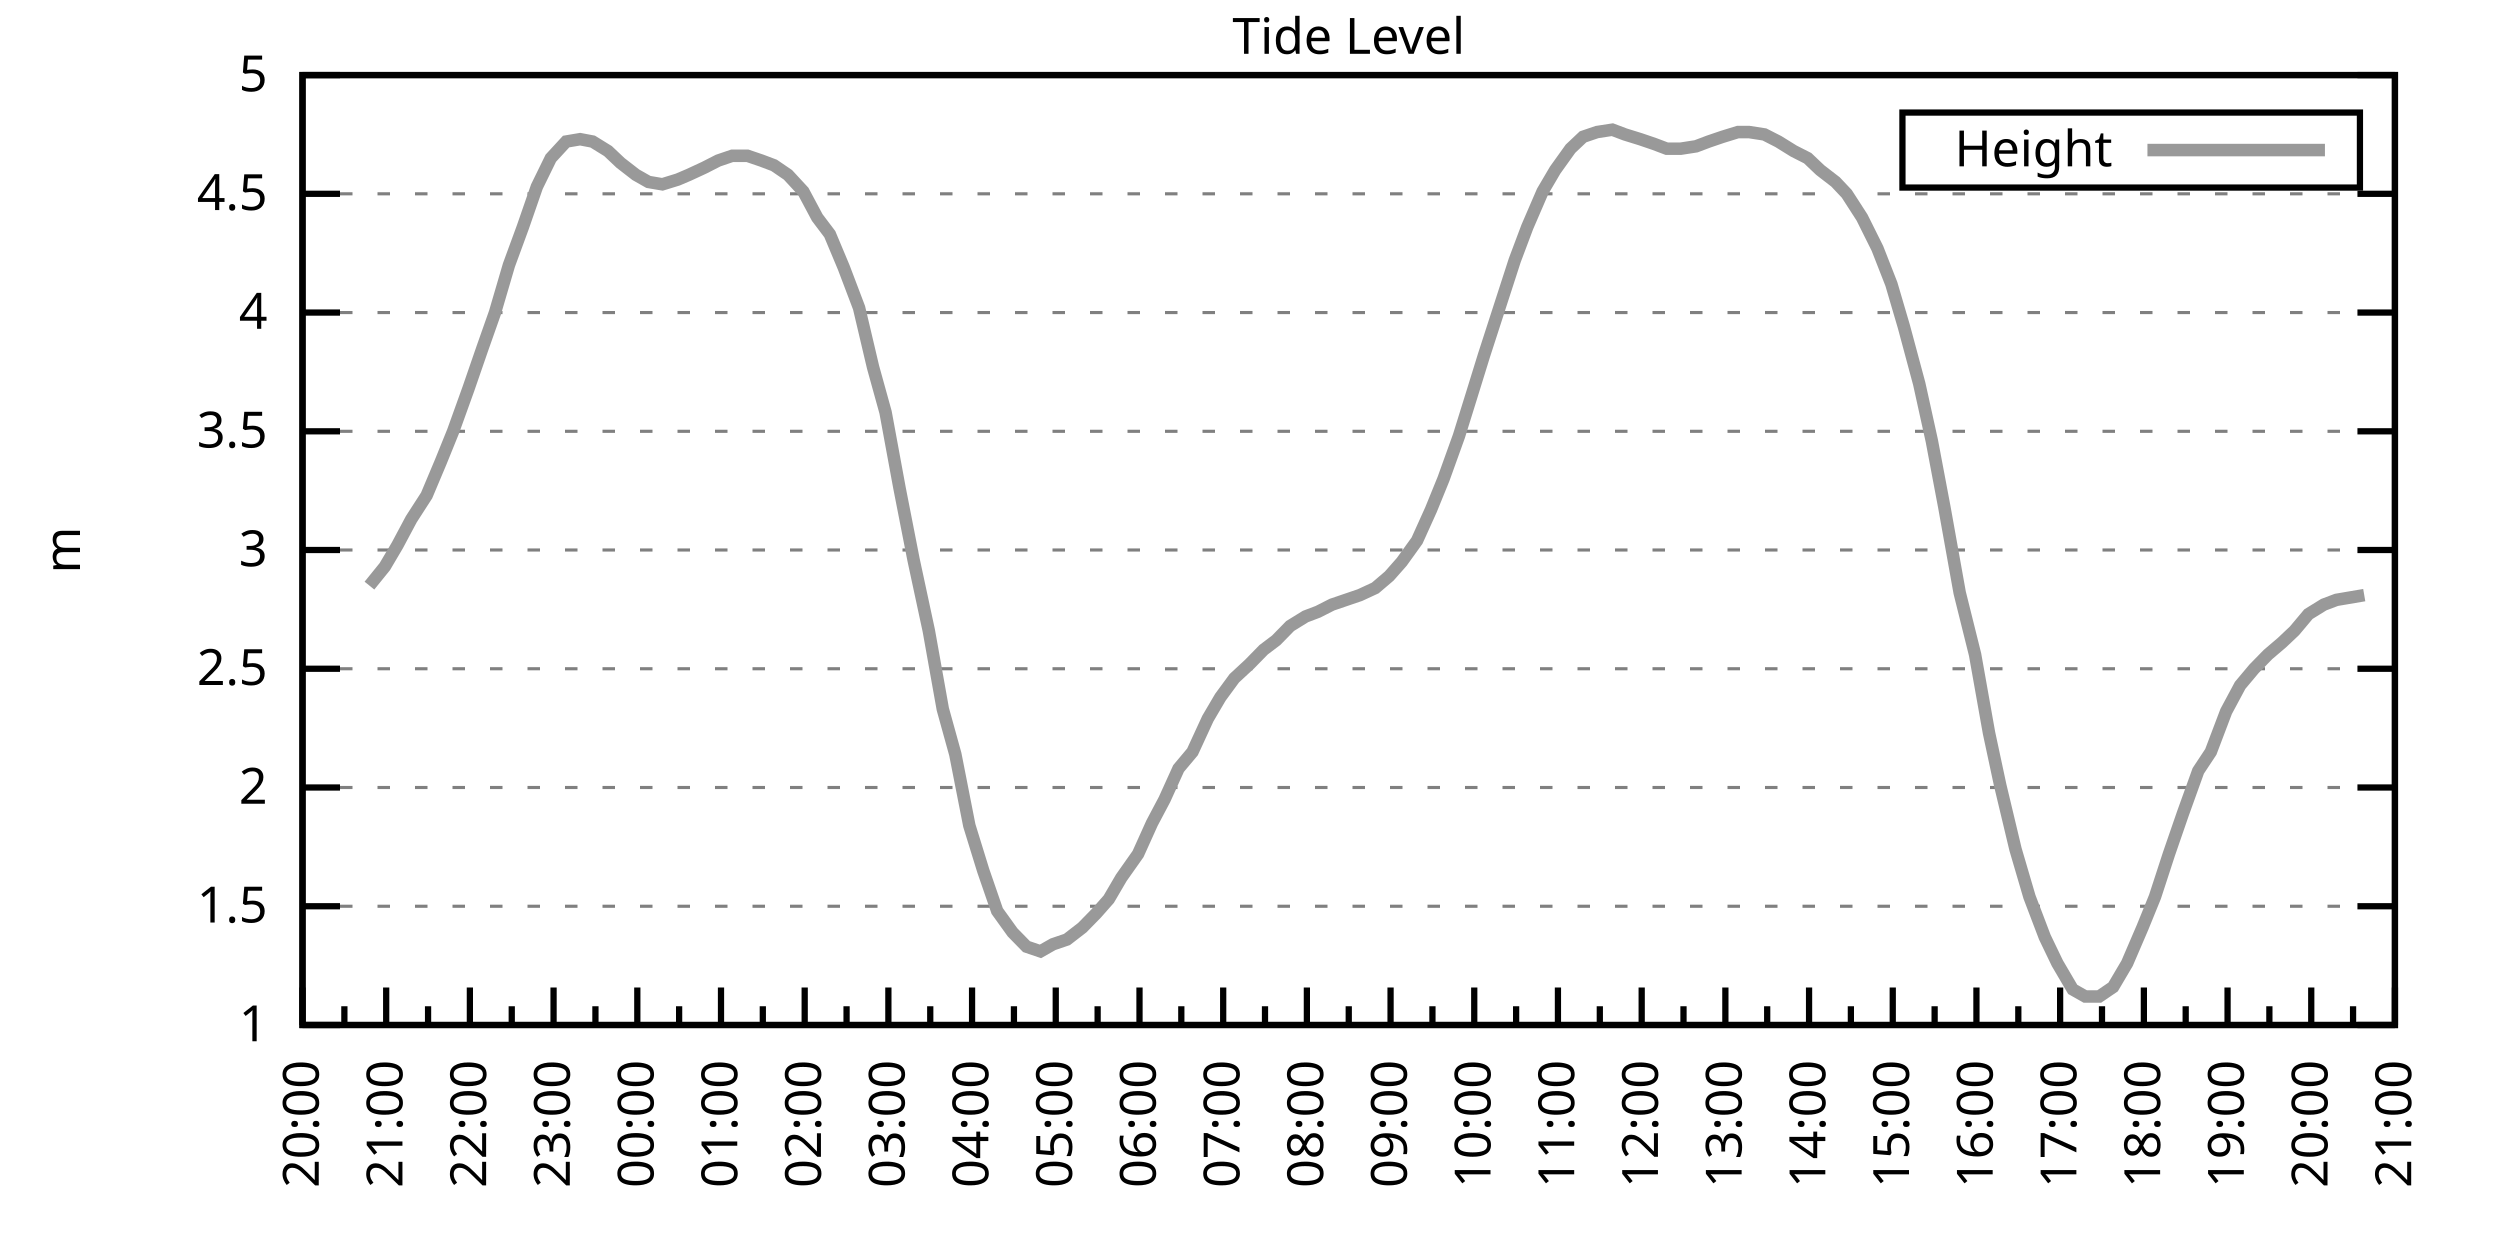
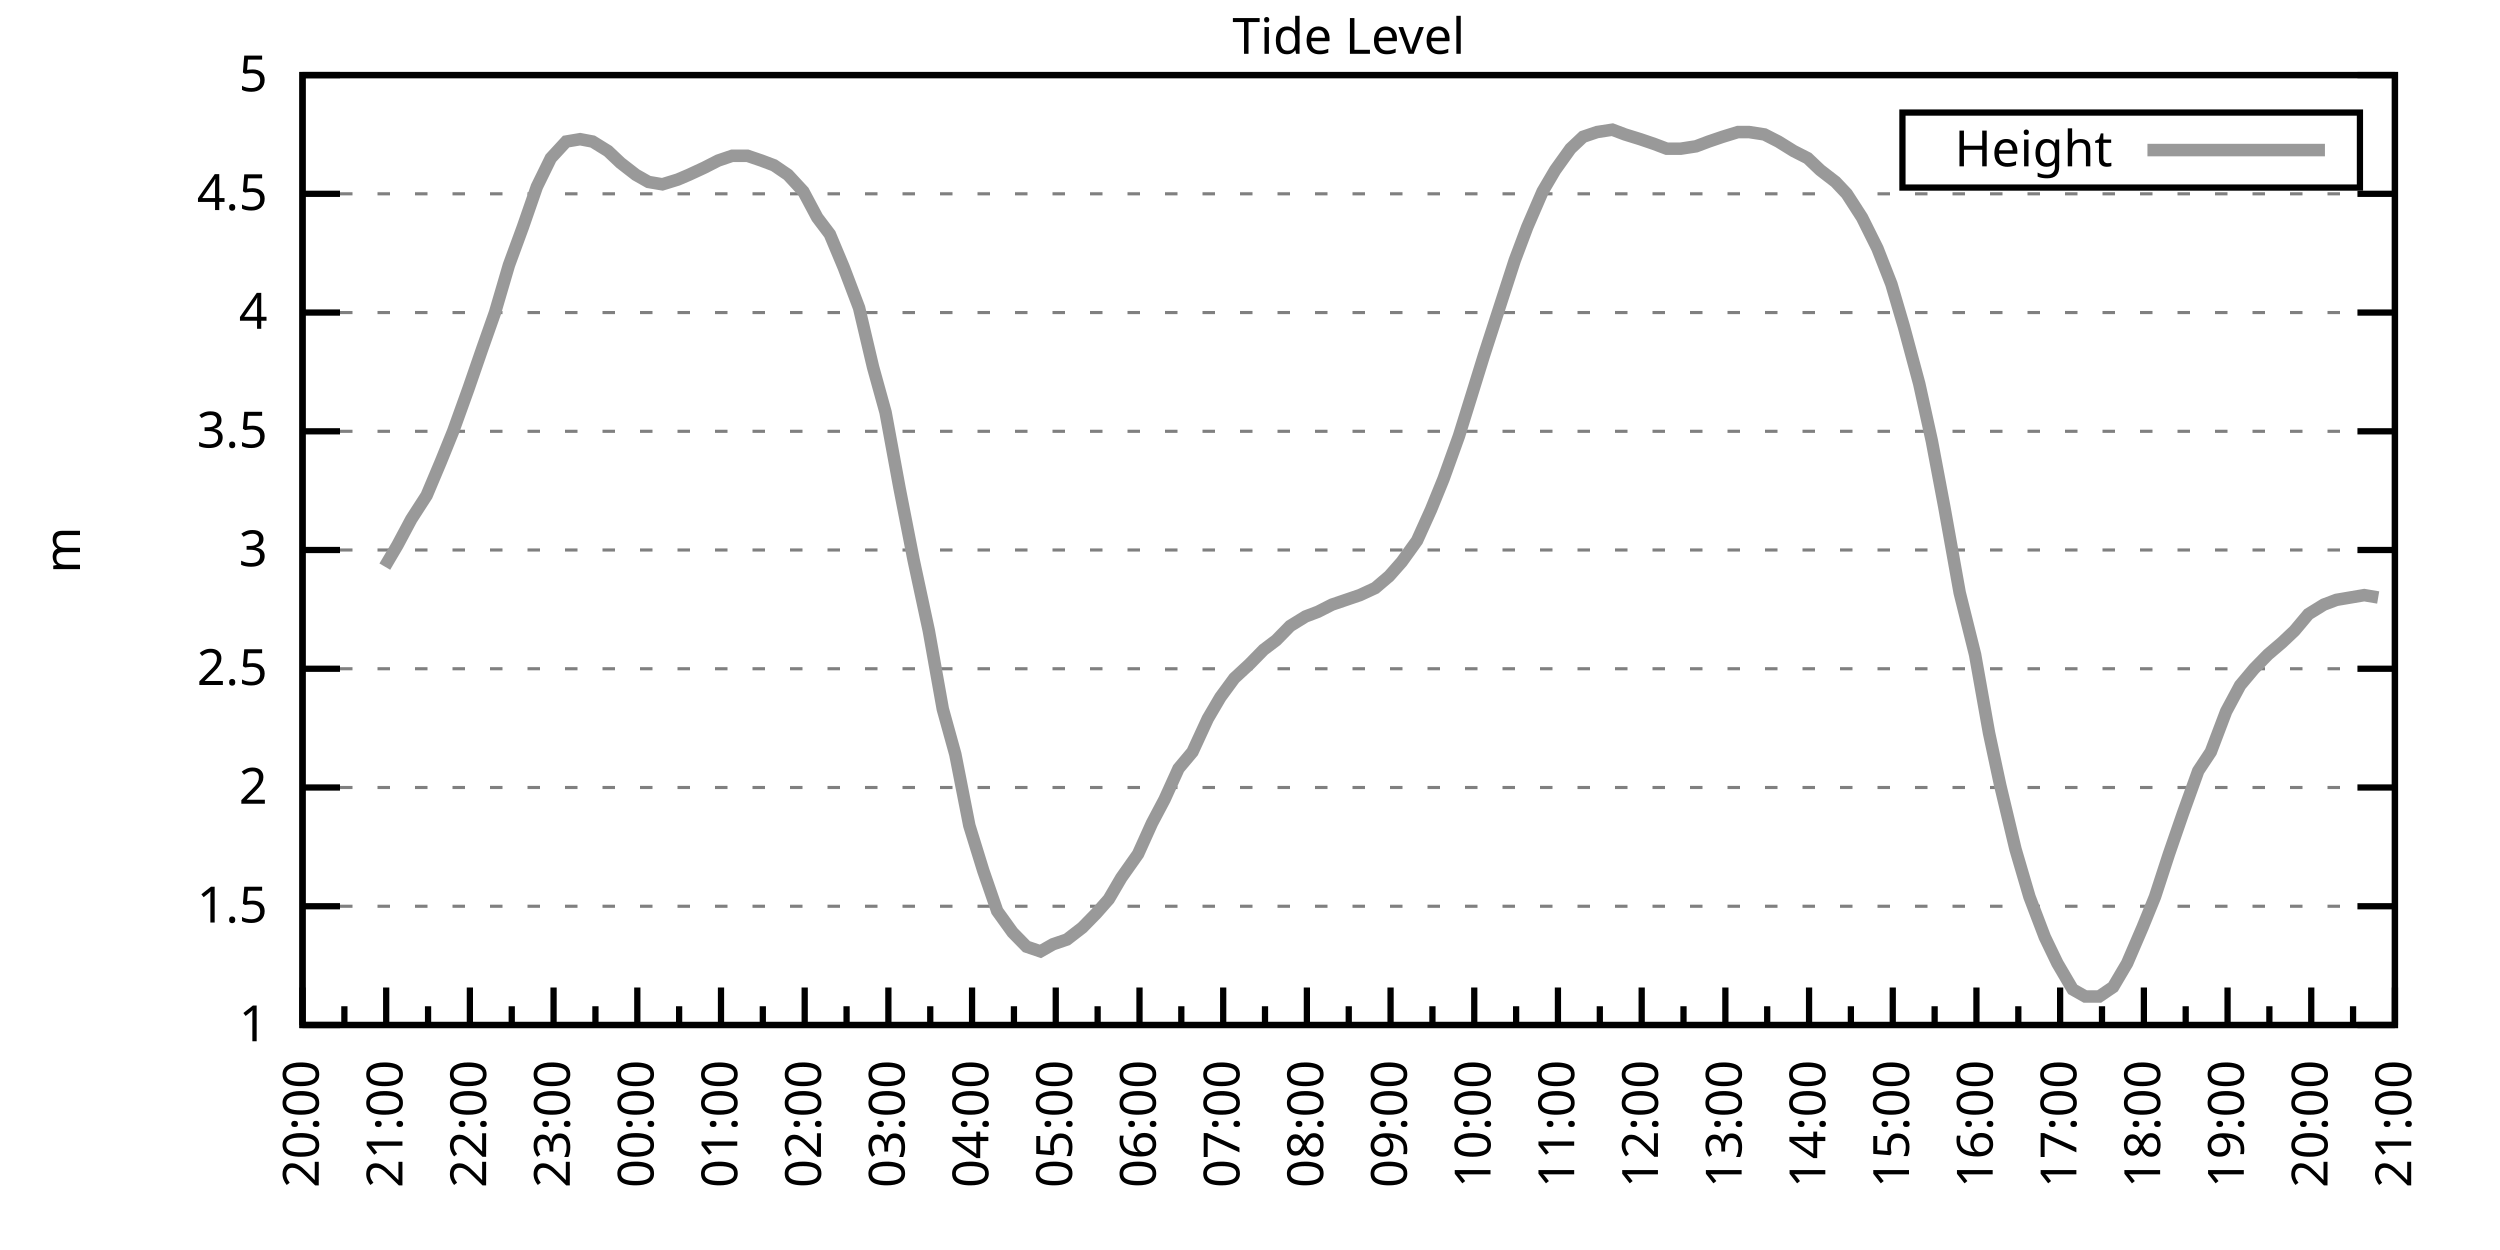
<svg xmlns="http://www.w3.org/2000/svg" xmlns:xlink="http://www.w3.org/1999/xlink" width="400" height="200" viewBox="0 0 400 200">
  <g id="gnuplot_canvas">
    <rect x="0" y="0" width="400" height="200" fill="none" />
    <defs>
      <circle id="gpDot" r="0.5" stroke-width="0.5" stroke="currentColor" />
      <path id="gpPt0" stroke-width="0.333" stroke="currentColor" d="M-1,0 h2 M0,-1 v2" />
      <path id="gpPt1" stroke-width="0.333" stroke="currentColor" d="M-1,-1 L1,1 M1,-1 L-1,1" />
      <path id="gpPt2" stroke-width="0.333" stroke="currentColor" d="M-1,0 L1,0 M0,-1 L0,1 M-1,-1 L1,1 M-1,1 L1,-1" />
      <rect id="gpPt3" stroke-width="0.333" stroke="currentColor" x="-1" y="-1" width="2" height="2" />
      <rect id="gpPt4" stroke-width="0.333" stroke="currentColor" fill="currentColor" x="-1" y="-1" width="2" height="2" />
      <circle id="gpPt5" stroke-width="0.333" stroke="currentColor" cx="0" cy="0" r="1" />
      <use xlink:href="#gpPt5" id="gpPt6" fill="currentColor" stroke="none" />
      <path id="gpPt7" stroke-width="0.333" stroke="currentColor" d="M0,-1.33 L-1.33,0.67 L1.33,0.67 z" />
      <use xlink:href="#gpPt7" id="gpPt8" fill="currentColor" stroke="none" />
      <use xlink:href="#gpPt7" id="gpPt9" stroke="currentColor" transform="rotate(180)" />
      <use xlink:href="#gpPt9" id="gpPt10" fill="currentColor" stroke="none" />
      <use xlink:href="#gpPt3" id="gpPt11" stroke="currentColor" transform="rotate(45)" />
      <use xlink:href="#gpPt11" id="gpPt12" fill="currentColor" stroke="none" />
      <path id="gpPt13" stroke-width="0.333" stroke="currentColor" d="M0,1.330 L1.265,0.411 L0.782,-1.067 L-0.782,-1.076 L-1.265,0.411 z" />
      <use xlink:href="#gpPt13" id="gpPt14" fill="currentColor" stroke="none" />
      <filter id="textbox" filterUnits="objectBoundingBox" x="0" y="0" height="1" width="1">
        <feFlood flood-color="white" flood-opacity="1" result="bgnd" />
        <feComposite in="SourceGraphic" in2="bgnd" operator="atop" />
      </filter>
      <filter id="greybox" filterUnits="objectBoundingBox" x="0" y="0" height="1" width="1">
        <feFlood flood-color="lightgrey" flood-opacity="1" result="grey" />
        <feComposite in="SourceGraphic" in2="grey" operator="atop" />
      </filter>
    </defs>
    <g fill="none" color="white" stroke="currentColor" stroke-width="1.00" stroke-linecap="butt" stroke-linejoin="miter">
</g>
    <g fill="none" color="black" stroke="currentColor" stroke-width="1.00" stroke-linecap="butt" stroke-linejoin="miter">
      <g stroke="none" shape-rendering="crispEdges">
        <polygon fill="rgb(255, 255, 255)" points="48.40,164.00 383.18,164.00 383.18,12.02 48.40,12.02 " />
      </g>
    </g>
    <g fill="none" color="black" stroke="currentColor" stroke-width="1.00" stroke-linecap="butt" stroke-linejoin="miter">
</g>
    <g fill="none" color="black" stroke="black" stroke-width="0.50" stroke-linecap="butt" stroke-linejoin="miter">
</g>
    <g fill="none" color="gray" stroke="currentColor" stroke-width="0.50" stroke-linecap="butt" stroke-linejoin="miter">
      <path stroke="gray" stroke-dasharray="2,4" class="gridline" d="M48.40,164.00 L383.19,164.00  " />
    </g>
    <g fill="none" color="gray" stroke="gray" stroke-width="1.00" stroke-linecap="butt" stroke-linejoin="miter">
</g>
    <g fill="none" color="black" stroke="currentColor" stroke-width="1.00" stroke-linecap="butt" stroke-linejoin="miter">
      <path stroke="black" d="M48.40,164.00 L54.40,164.00 M383.19,164.00 L377.19,164.00  " />
      <g transform="translate(42.80,166.60)" stroke="none" fill="black" font-family="Sans" font-size="8.00" text-anchor="end">
        <text>
          <tspan font-family="Sans"> 1</tspan>
        </text>
      </g>
    </g>
    <g fill="none" color="black" stroke="currentColor" stroke-width="1.00" stroke-linecap="butt" stroke-linejoin="miter">
</g>
    <g fill="none" color="black" stroke="black" stroke-width="0.50" stroke-linecap="butt" stroke-linejoin="miter">
</g>
    <g fill="none" color="gray" stroke="currentColor" stroke-width="0.50" stroke-linecap="butt" stroke-linejoin="miter">
      <path stroke="gray" stroke-dasharray="2,4" class="gridline" d="M48.40,145.00 L383.19,145.00  " />
    </g>
    <g fill="none" color="gray" stroke="gray" stroke-width="1.00" stroke-linecap="butt" stroke-linejoin="miter">
</g>
    <g fill="none" color="black" stroke="currentColor" stroke-width="1.00" stroke-linecap="butt" stroke-linejoin="miter">
      <path stroke="black" d="M48.40,145.00 L54.40,145.00 M383.19,145.00 L377.19,145.00  " />
      <g transform="translate(42.80,147.60)" stroke="none" fill="black" font-family="Sans" font-size="8.00" text-anchor="end">
        <text>
          <tspan font-family="Sans"> 1.5</tspan>
        </text>
      </g>
    </g>
    <g fill="none" color="black" stroke="currentColor" stroke-width="1.00" stroke-linecap="butt" stroke-linejoin="miter">
</g>
    <g fill="none" color="black" stroke="black" stroke-width="0.50" stroke-linecap="butt" stroke-linejoin="miter">
</g>
    <g fill="none" color="gray" stroke="currentColor" stroke-width="0.50" stroke-linecap="butt" stroke-linejoin="miter">
      <path stroke="gray" stroke-dasharray="2,4" class="gridline" d="M48.40,126.00 L383.19,126.00  " />
    </g>
    <g fill="none" color="gray" stroke="gray" stroke-width="1.00" stroke-linecap="butt" stroke-linejoin="miter">
</g>
    <g fill="none" color="black" stroke="currentColor" stroke-width="1.00" stroke-linecap="butt" stroke-linejoin="miter">
      <path stroke="black" d="M48.40,126.00 L54.40,126.00 M383.19,126.00 L377.19,126.00  " />
      <g transform="translate(42.80,128.60)" stroke="none" fill="black" font-family="Sans" font-size="8.00" text-anchor="end">
        <text>
          <tspan font-family="Sans"> 2</tspan>
        </text>
      </g>
    </g>
    <g fill="none" color="black" stroke="currentColor" stroke-width="1.00" stroke-linecap="butt" stroke-linejoin="miter">
</g>
    <g fill="none" color="black" stroke="black" stroke-width="0.50" stroke-linecap="butt" stroke-linejoin="miter">
</g>
    <g fill="none" color="gray" stroke="currentColor" stroke-width="0.50" stroke-linecap="butt" stroke-linejoin="miter">
      <path stroke="gray" stroke-dasharray="2,4" class="gridline" d="M48.40,107.00 L383.19,107.00  " />
    </g>
    <g fill="none" color="gray" stroke="gray" stroke-width="1.00" stroke-linecap="butt" stroke-linejoin="miter">
</g>
    <g fill="none" color="black" stroke="currentColor" stroke-width="1.00" stroke-linecap="butt" stroke-linejoin="miter">
      <path stroke="black" d="M48.40,107.00 L54.40,107.00 M383.19,107.00 L377.19,107.00  " />
      <g transform="translate(42.80,109.60)" stroke="none" fill="black" font-family="Sans" font-size="8.00" text-anchor="end">
        <text>
          <tspan font-family="Sans"> 2.5</tspan>
        </text>
      </g>
    </g>
    <g fill="none" color="black" stroke="currentColor" stroke-width="1.00" stroke-linecap="butt" stroke-linejoin="miter">
</g>
    <g fill="none" color="black" stroke="black" stroke-width="0.50" stroke-linecap="butt" stroke-linejoin="miter">
</g>
    <g fill="none" color="gray" stroke="currentColor" stroke-width="0.50" stroke-linecap="butt" stroke-linejoin="miter">
      <path stroke="gray" stroke-dasharray="2,4" class="gridline" d="M48.40,88.00 L383.19,88.00  " />
    </g>
    <g fill="none" color="gray" stroke="gray" stroke-width="1.00" stroke-linecap="butt" stroke-linejoin="miter">
</g>
    <g fill="none" color="black" stroke="currentColor" stroke-width="1.00" stroke-linecap="butt" stroke-linejoin="miter">
      <path stroke="black" d="M48.40,88.00 L54.40,88.00 M383.19,88.00 L377.19,88.00  " />
      <g transform="translate(42.80,90.60)" stroke="none" fill="black" font-family="Sans" font-size="8.00" text-anchor="end">
        <text>
          <tspan font-family="Sans"> 3</tspan>
        </text>
      </g>
    </g>
    <g fill="none" color="black" stroke="currentColor" stroke-width="1.00" stroke-linecap="butt" stroke-linejoin="miter">
</g>
    <g fill="none" color="black" stroke="black" stroke-width="0.50" stroke-linecap="butt" stroke-linejoin="miter">
</g>
    <g fill="none" color="gray" stroke="currentColor" stroke-width="0.50" stroke-linecap="butt" stroke-linejoin="miter">
      <path stroke="gray" stroke-dasharray="2,4" class="gridline" d="M48.40,69.01 L383.19,69.01  " />
    </g>
    <g fill="none" color="gray" stroke="gray" stroke-width="1.00" stroke-linecap="butt" stroke-linejoin="miter">
</g>
    <g fill="none" color="black" stroke="currentColor" stroke-width="1.00" stroke-linecap="butt" stroke-linejoin="miter">
      <path stroke="black" d="M48.40,69.01 L54.40,69.01 M383.19,69.01 L377.19,69.01  " />
      <g transform="translate(42.80,71.61)" stroke="none" fill="black" font-family="Sans" font-size="8.00" text-anchor="end">
        <text>
          <tspan font-family="Sans"> 3.5</tspan>
        </text>
      </g>
    </g>
    <g fill="none" color="black" stroke="currentColor" stroke-width="1.00" stroke-linecap="butt" stroke-linejoin="miter">
</g>
    <g fill="none" color="black" stroke="black" stroke-width="0.50" stroke-linecap="butt" stroke-linejoin="miter">
</g>
    <g fill="none" color="gray" stroke="currentColor" stroke-width="0.50" stroke-linecap="butt" stroke-linejoin="miter">
      <path stroke="gray" stroke-dasharray="2,4" class="gridline" d="M48.40,50.01 L383.19,50.01  " />
    </g>
    <g fill="none" color="gray" stroke="gray" stroke-width="1.00" stroke-linecap="butt" stroke-linejoin="miter">
</g>
    <g fill="none" color="black" stroke="currentColor" stroke-width="1.00" stroke-linecap="butt" stroke-linejoin="miter">
      <path stroke="black" d="M48.40,50.01 L54.40,50.01 M383.19,50.01 L377.19,50.01  " />
      <g transform="translate(42.80,52.61)" stroke="none" fill="black" font-family="Sans" font-size="8.00" text-anchor="end">
        <text>
          <tspan font-family="Sans"> 4</tspan>
        </text>
      </g>
    </g>
    <g fill="none" color="black" stroke="currentColor" stroke-width="1.00" stroke-linecap="butt" stroke-linejoin="miter">
</g>
    <g fill="none" color="black" stroke="black" stroke-width="0.50" stroke-linecap="butt" stroke-linejoin="miter">
</g>
    <g fill="none" color="gray" stroke="currentColor" stroke-width="0.50" stroke-linecap="butt" stroke-linejoin="miter">
      <path stroke="gray" stroke-dasharray="2,4" class="gridline" d="M48.40,31.01 L383.19,31.01  " />
    </g>
    <g fill="none" color="gray" stroke="gray" stroke-width="1.00" stroke-linecap="butt" stroke-linejoin="miter">
</g>
    <g fill="none" color="black" stroke="currentColor" stroke-width="1.00" stroke-linecap="butt" stroke-linejoin="miter">
      <path stroke="black" d="M48.40,31.01 L54.40,31.01 M383.19,31.01 L377.19,31.01  " />
      <g transform="translate(42.80,33.61)" stroke="none" fill="black" font-family="Sans" font-size="8.00" text-anchor="end">
        <text>
          <tspan font-family="Sans"> 4.5</tspan>
        </text>
      </g>
    </g>
    <g fill="none" color="black" stroke="currentColor" stroke-width="1.00" stroke-linecap="butt" stroke-linejoin="miter">
</g>
    <g fill="none" color="black" stroke="black" stroke-width="0.50" stroke-linecap="butt" stroke-linejoin="miter">
</g>
    <g fill="none" color="gray" stroke="currentColor" stroke-width="0.50" stroke-linecap="butt" stroke-linejoin="miter">
      <path stroke="gray" stroke-dasharray="2,4" class="gridline" d="M48.40,12.01 L383.19,12.01  " />
    </g>
    <g fill="none" color="gray" stroke="gray" stroke-width="1.00" stroke-linecap="butt" stroke-linejoin="miter">
</g>
    <g fill="none" color="black" stroke="currentColor" stroke-width="1.00" stroke-linecap="butt" stroke-linejoin="miter">
      <path stroke="black" d="M48.40,12.01 L54.40,12.01 M383.19,12.01 L377.19,12.01  " />
      <g transform="translate(42.80,14.61)" stroke="none" fill="black" font-family="Sans" font-size="8.00" text-anchor="end">
        <text>
          <tspan font-family="Sans"> 5</tspan>
        </text>
      </g>
    </g>
    <g fill="none" color="black" stroke="currentColor" stroke-width="1.00" stroke-linecap="butt" stroke-linejoin="miter">
      <path stroke="black" d="M48.40,164.00 L48.40,158.00  " />
      <g transform="translate(51.00,169.60) rotate(270)" stroke="none" fill="black" font-family="Sans" font-size="8.00" text-anchor="end">
        <text>
          <tspan font-family="Sans">20:00</tspan>
        </text>
      </g>
    </g>
    <g fill="none" color="black" stroke="currentColor" stroke-width="1.00" stroke-linecap="butt" stroke-linejoin="miter">
      <path stroke="black" d="M55.10,164.00 L55.10,161.00 M61.79,164.00 L61.79,158.00  " />
      <g transform="translate(64.39,169.60) rotate(270)" stroke="none" fill="black" font-family="Sans" font-size="8.00" text-anchor="end">
        <text>
          <tspan font-family="Sans">21:00</tspan>
        </text>
      </g>
    </g>
    <g fill="none" color="black" stroke="currentColor" stroke-width="1.00" stroke-linecap="butt" stroke-linejoin="miter">
      <path stroke="black" d="M68.49,164.00 L68.49,161.00 M75.18,164.00 L75.18,158.00  " />
      <g transform="translate(77.78,169.60) rotate(270)" stroke="none" fill="black" font-family="Sans" font-size="8.00" text-anchor="end">
        <text>
          <tspan font-family="Sans">22:00</tspan>
        </text>
      </g>
    </g>
    <g fill="none" color="black" stroke="currentColor" stroke-width="1.00" stroke-linecap="butt" stroke-linejoin="miter">
      <path stroke="black" d="M81.88,164.00 L81.88,161.00 M88.57,164.00 L88.57,158.00  " />
      <g transform="translate(91.17,169.60) rotate(270)" stroke="none" fill="black" font-family="Sans" font-size="8.00" text-anchor="end">
        <text>
          <tspan font-family="Sans">23:00</tspan>
        </text>
      </g>
    </g>
    <g fill="none" color="black" stroke="currentColor" stroke-width="1.00" stroke-linecap="butt" stroke-linejoin="miter">
      <path stroke="black" d="M95.27,164.00 L95.27,161.00 M101.97,164.00 L101.97,158.00  " />
      <g transform="translate(104.57,169.60) rotate(270)" stroke="none" fill="black" font-family="Sans" font-size="8.00" text-anchor="end">
        <text>
          <tspan font-family="Sans">00:00</tspan>
        </text>
      </g>
    </g>
    <g fill="none" color="black" stroke="currentColor" stroke-width="1.00" stroke-linecap="butt" stroke-linejoin="miter">
      <path stroke="black" d="M108.66,164.00 L108.66,161.00 M115.36,164.00 L115.36,158.00  " />
      <g transform="translate(117.96,169.60) rotate(270)" stroke="none" fill="black" font-family="Sans" font-size="8.00" text-anchor="end">
        <text>
          <tspan font-family="Sans">01:00</tspan>
        </text>
      </g>
    </g>
    <g fill="none" color="black" stroke="currentColor" stroke-width="1.00" stroke-linecap="butt" stroke-linejoin="miter">
      <path stroke="black" d="M122.05,164.00 L122.05,161.00 M128.75,164.00 L128.75,158.00  " />
      <g transform="translate(131.35,169.60) rotate(270)" stroke="none" fill="black" font-family="Sans" font-size="8.00" text-anchor="end">
        <text>
          <tspan font-family="Sans">02:00</tspan>
        </text>
      </g>
    </g>
    <g fill="none" color="black" stroke="currentColor" stroke-width="1.00" stroke-linecap="butt" stroke-linejoin="miter">
      <path stroke="black" d="M135.45,164.00 L135.45,161.00 M142.14,164.00 L142.14,158.00  " />
      <g transform="translate(144.74,169.60) rotate(270)" stroke="none" fill="black" font-family="Sans" font-size="8.00" text-anchor="end">
        <text>
          <tspan font-family="Sans">03:00</tspan>
        </text>
      </g>
    </g>
    <g fill="none" color="black" stroke="currentColor" stroke-width="1.00" stroke-linecap="butt" stroke-linejoin="miter">
      <path stroke="black" d="M148.84,164.00 L148.84,161.00 M155.53,164.00 L155.53,158.00  " />
      <g transform="translate(158.13,169.60) rotate(270)" stroke="none" fill="black" font-family="Sans" font-size="8.00" text-anchor="end">
        <text>
          <tspan font-family="Sans">04:00</tspan>
        </text>
      </g>
    </g>
    <g fill="none" color="black" stroke="currentColor" stroke-width="1.00" stroke-linecap="butt" stroke-linejoin="miter">
      <path stroke="black" d="M162.23,164.00 L162.23,161.00 M168.92,164.00 L168.92,158.00  " />
      <g transform="translate(171.52,169.60) rotate(270)" stroke="none" fill="black" font-family="Sans" font-size="8.00" text-anchor="end">
        <text>
          <tspan font-family="Sans">05:00</tspan>
        </text>
      </g>
    </g>
    <g fill="none" color="black" stroke="currentColor" stroke-width="1.00" stroke-linecap="butt" stroke-linejoin="miter">
      <path stroke="black" d="M175.62,164.00 L175.62,161.00 M182.32,164.00 L182.32,158.00  " />
      <g transform="translate(184.92,169.60) rotate(270)" stroke="none" fill="black" font-family="Sans" font-size="8.00" text-anchor="end">
        <text>
          <tspan font-family="Sans">06:00</tspan>
        </text>
      </g>
    </g>
    <g fill="none" color="black" stroke="currentColor" stroke-width="1.00" stroke-linecap="butt" stroke-linejoin="miter">
      <path stroke="black" d="M189.01,164.00 L189.01,161.00 M195.71,164.00 L195.71,158.00  " />
      <g transform="translate(198.31,169.60) rotate(270)" stroke="none" fill="black" font-family="Sans" font-size="8.00" text-anchor="end">
        <text>
          <tspan font-family="Sans">07:00</tspan>
        </text>
      </g>
    </g>
    <g fill="none" color="black" stroke="currentColor" stroke-width="1.00" stroke-linecap="butt" stroke-linejoin="miter">
      <path stroke="black" d="M202.40,164.00 L202.40,161.00 M209.10,164.00 L209.10,158.00  " />
      <g transform="translate(211.70,169.60) rotate(270)" stroke="none" fill="black" font-family="Sans" font-size="8.00" text-anchor="end">
        <text>
          <tspan font-family="Sans">08:00</tspan>
        </text>
      </g>
    </g>
    <g fill="none" color="black" stroke="currentColor" stroke-width="1.00" stroke-linecap="butt" stroke-linejoin="miter">
      <path stroke="black" d="M215.80,164.00 L215.80,161.00 M222.49,164.00 L222.49,158.00  " />
      <g transform="translate(225.09,169.60) rotate(270)" stroke="none" fill="black" font-family="Sans" font-size="8.00" text-anchor="end">
        <text>
          <tspan font-family="Sans">09:00</tspan>
        </text>
      </g>
    </g>
    <g fill="none" color="black" stroke="currentColor" stroke-width="1.00" stroke-linecap="butt" stroke-linejoin="miter">
      <path stroke="black" d="M229.19,164.00 L229.19,161.00 M235.88,164.00 L235.88,158.00  " />
      <g transform="translate(238.48,169.60) rotate(270)" stroke="none" fill="black" font-family="Sans" font-size="8.00" text-anchor="end">
        <text>
          <tspan font-family="Sans">10:00</tspan>
        </text>
      </g>
    </g>
    <g fill="none" color="black" stroke="currentColor" stroke-width="1.00" stroke-linecap="butt" stroke-linejoin="miter">
      <path stroke="black" d="M242.58,164.00 L242.58,161.00 M249.27,164.00 L249.27,158.00  " />
      <g transform="translate(251.87,169.60) rotate(270)" stroke="none" fill="black" font-family="Sans" font-size="8.00" text-anchor="end">
        <text>
          <tspan font-family="Sans">11:00</tspan>
        </text>
      </g>
    </g>
    <g fill="none" color="black" stroke="currentColor" stroke-width="1.00" stroke-linecap="butt" stroke-linejoin="miter">
      <path stroke="black" d="M255.97,164.00 L255.97,161.00 M262.67,164.00 L262.67,158.00  " />
      <g transform="translate(265.27,169.60) rotate(270)" stroke="none" fill="black" font-family="Sans" font-size="8.00" text-anchor="end">
        <text>
          <tspan font-family="Sans">12:00</tspan>
        </text>
      </g>
    </g>
    <g fill="none" color="black" stroke="currentColor" stroke-width="1.00" stroke-linecap="butt" stroke-linejoin="miter">
      <path stroke="black" d="M269.36,164.00 L269.36,161.00 M276.06,164.00 L276.06,158.00  " />
      <g transform="translate(278.66,169.60) rotate(270)" stroke="none" fill="black" font-family="Sans" font-size="8.00" text-anchor="end">
        <text>
          <tspan font-family="Sans">13:00</tspan>
        </text>
      </g>
    </g>
    <g fill="none" color="black" stroke="currentColor" stroke-width="1.00" stroke-linecap="butt" stroke-linejoin="miter">
      <path stroke="black" d="M282.75,164.00 L282.75,161.00 M289.45,164.00 L289.45,158.00  " />
      <g transform="translate(292.05,169.60) rotate(270)" stroke="none" fill="black" font-family="Sans" font-size="8.00" text-anchor="end">
        <text>
          <tspan font-family="Sans">14:00</tspan>
        </text>
      </g>
    </g>
    <g fill="none" color="black" stroke="currentColor" stroke-width="1.00" stroke-linecap="butt" stroke-linejoin="miter">
      <path stroke="black" d="M296.14,164.00 L296.14,161.00 M302.84,164.00 L302.84,158.00  " />
      <g transform="translate(305.44,169.60) rotate(270)" stroke="none" fill="black" font-family="Sans" font-size="8.00" text-anchor="end">
        <text>
          <tspan font-family="Sans">15:00</tspan>
        </text>
      </g>
    </g>
    <g fill="none" color="black" stroke="currentColor" stroke-width="1.00" stroke-linecap="butt" stroke-linejoin="miter">
      <path stroke="black" d="M309.54,164.00 L309.54,161.00 M316.23,164.00 L316.23,158.00  " />
      <g transform="translate(318.83,169.60) rotate(270)" stroke="none" fill="black" font-family="Sans" font-size="8.00" text-anchor="end">
        <text>
          <tspan font-family="Sans">16:00</tspan>
        </text>
      </g>
    </g>
    <g fill="none" color="black" stroke="currentColor" stroke-width="1.00" stroke-linecap="butt" stroke-linejoin="miter">
      <path stroke="black" d="M322.93,164.00 L322.93,161.00 M329.62,164.00 L329.62,158.00  " />
      <g transform="translate(332.22,169.60) rotate(270)" stroke="none" fill="black" font-family="Sans" font-size="8.00" text-anchor="end">
        <text>
          <tspan font-family="Sans">17:00</tspan>
        </text>
      </g>
    </g>
    <g fill="none" color="black" stroke="currentColor" stroke-width="1.00" stroke-linecap="butt" stroke-linejoin="miter">
      <path stroke="black" d="M336.32,164.00 L336.32,161.00 M343.02,164.00 L343.02,158.00  " />
      <g transform="translate(345.62,169.60) rotate(270)" stroke="none" fill="black" font-family="Sans" font-size="8.00" text-anchor="end">
        <text>
          <tspan font-family="Sans">18:00</tspan>
        </text>
      </g>
    </g>
    <g fill="none" color="black" stroke="currentColor" stroke-width="1.00" stroke-linecap="butt" stroke-linejoin="miter">
      <path stroke="black" d="M349.71,164.00 L349.71,161.00 M356.41,164.00 L356.41,158.00  " />
      <g transform="translate(359.01,169.60) rotate(270)" stroke="none" fill="black" font-family="Sans" font-size="8.00" text-anchor="end">
        <text>
          <tspan font-family="Sans">19:00</tspan>
        </text>
      </g>
    </g>
    <g fill="none" color="black" stroke="currentColor" stroke-width="1.00" stroke-linecap="butt" stroke-linejoin="miter">
      <path stroke="black" d="M363.10,164.00 L363.10,161.00 M369.80,164.00 L369.80,158.00  " />
      <g transform="translate(372.40,169.60) rotate(270)" stroke="none" fill="black" font-family="Sans" font-size="8.00" text-anchor="end">
        <text>
          <tspan font-family="Sans">20:00</tspan>
        </text>
      </g>
    </g>
    <g fill="none" color="black" stroke="currentColor" stroke-width="1.00" stroke-linecap="butt" stroke-linejoin="miter">
      <path stroke="black" d="M376.49,164.00 L376.49,161.00 M383.19,164.00 L383.19,158.00  " />
      <g transform="translate(385.79,169.60) rotate(270)" stroke="none" fill="black" font-family="Sans" font-size="8.00" text-anchor="end">
        <text>
          <tspan font-family="Sans">21:00</tspan>
        </text>
      </g>
    </g>
    <g fill="none" color="black" stroke="currentColor" stroke-width="1.00" stroke-linecap="butt" stroke-linejoin="miter">
</g>
    <g fill="none" color="black" stroke="currentColor" stroke-width="1.00" stroke-linecap="butt" stroke-linejoin="miter">
      <path stroke="black" d="M48.40,12.01 L48.40,164.00 L383.19,164.00 L383.19,12.01 L48.40,12.01 Z  " />
    </g>
    <g fill="none" color="black" stroke="currentColor" stroke-width="1.00" stroke-linecap="butt" stroke-linejoin="miter">
      <g transform="translate(12.80,88.01) rotate(270)" stroke="none" fill="black" font-family="Sans" font-size="8.00" text-anchor="middle">
        <text>
          <tspan font-family="Sans">m</tspan>
        </text>
      </g>
    </g>
    <g fill="none" color="black" stroke="currentColor" stroke-width="1.00" stroke-linecap="butt" stroke-linejoin="miter">
</g>
    <g fill="none" color="black" stroke="currentColor" stroke-width="1.00" stroke-linecap="butt" stroke-linejoin="miter">
      <path stroke="black" d="M304.39,30.01 L304.39,18.01 L377.59,18.01 L377.59,30.01 L304.39,30.01 Z  " />
    </g>
    <g id="Tide_level_plot_1">
      <g fill="none" color="white" stroke="black" stroke-width="2.00" stroke-linecap="butt" stroke-linejoin="miter">
</g>
      <g fill="none" color="black" stroke="currentColor" stroke-width="2.00" stroke-linecap="butt" stroke-linejoin="miter">
        <g transform="translate(337.99,26.61)" stroke="none" fill="black" font-family="Sans" font-size="8.00" text-anchor="end">
          <text>
            <tspan font-family="Sans">Height</tspan>
          </text>
        </g>
      </g>
      <g fill="none" color="black" stroke="currentColor" stroke-width="2.00" stroke-linecap="butt" stroke-linejoin="miter">
-         <path stroke="rgb(153, 153, 153)" d="M343.59,24.01 L371.99,24.01 M59.11,93.70 L61.57,90.66 L63.58,87.25 L65.81,83.07 L68.26,79.27 L70.50,73.95   L72.50,69.01 L74.96,62.17 L77.19,55.71 L79.20,50.01 L81.43,42.41 L83.66,36.33 L85.90,29.87 L88.13,25.31   L90.58,22.65 L92.82,22.27 L94.82,22.65 L97.28,24.17 L99.29,26.07 L101.74,27.97 L103.75,29.11 L105.98,29.49   L108.44,28.73 L110.22,27.97 L112.68,26.83 L114.91,25.69 L117.14,24.93 L119.60,24.93 L121.83,25.69 L123.84,26.45   L126.07,27.97 L128.53,30.63 L130.76,34.81 L132.77,37.47 L135.00,42.79 L137.45,49.25 L139.69,58.75 L141.69,65.97   L143.93,78.13 L146.16,89.52 L148.61,100.92 L150.85,113.46 L152.85,120.68 L155.09,132.08 L157.32,139.30 L159.55,145.76   L162.01,149.18 L164.24,151.46 L166.47,152.22 L168.48,151.08 L170.71,150.32 L173.17,148.42 L175.40,146.14 L177.41,143.86   L179.41,140.44 L182.09,136.64 L184.32,131.70 L186.33,127.90 L188.57,122.96 L190.80,120.30 L193.25,114.98 L195.26,111.56   L197.49,108.52 L199.95,106.24 L202.18,103.96 L204.19,102.44 L206.42,100.16 L208.88,98.64 L210.88,97.88 L213.12,96.74   L215.35,95.98 L217.58,95.22 L220.04,94.08 L222.27,92.18 L224.28,89.90 L226.73,86.49 L228.96,81.55 L230.97,76.61   L233.43,69.77 L235.44,63.31 L237.44,56.85 L239.90,49.25 L242.36,41.65 L244.36,36.33 L246.82,30.63 L248.83,27.21   L251.28,23.79 L253.29,21.89 L255.52,21.13 L257.98,20.75 L259.99,21.51 L262.44,22.27 L264.67,23.03 L266.68,23.79   L268.92,23.79 L271.37,23.41 L273.38,22.65 L275.61,21.89 L278.07,21.13 L279.85,21.13 L282.31,21.51 L284.54,22.65   L286.99,24.17 L289.23,25.31 L291.23,27.21 L293.69,29.11 L295.48,31.01 L297.93,34.81 L300.39,39.75 L302.62,45.45   L304.63,52.29 L307.08,61.41 L309.09,70.53 L311.10,81.17 L313.55,94.84 L316.01,104.72 L318.24,117.26 L320.03,125.62   L322.48,135.88 L324.71,143.48 L327.17,149.94 L329.18,154.12 L331.63,158.30 L333.64,159.44 L335.87,159.44 L338.10,157.92   L340.34,154.12 L342.79,148.42 L344.80,143.48 L347.03,136.64 L349.26,130.18 L351.72,123.34 L353.73,120.30 L356.18,113.84   L358.42,109.66 L360.65,107.00 L362.88,104.72 L365.11,102.82 L367.12,100.92 L369.35,98.26 L371.81,96.74 L373.82,95.98   L376.05,95.60 L378.28,95.22  " />
+         <path stroke="rgb(153, 153, 153)" d="M343.59,24.01 L371.99,24.01 M61.57,90.66 L63.58,87.25 L65.81,83.07 L68.26,79.27 L70.50,73.95 L72.50,69.01   L74.96,62.17 L77.19,55.71 L79.20,50.01 L81.43,42.41 L83.66,36.33 L85.90,29.87 L88.13,25.31 L90.58,22.65   L92.82,22.27 L94.82,22.65 L97.28,24.17 L99.29,26.07 L101.74,27.97 L103.75,29.11 L105.98,29.49 L108.44,28.73   L110.22,27.97 L112.68,26.83 L114.91,25.69 L117.14,24.93 L119.60,24.93 L121.83,25.69 L123.84,26.45 L126.07,27.97   L128.53,30.63 L130.76,34.81 L132.77,37.47 L135.00,42.79 L137.45,49.25 L139.69,58.75 L141.69,65.97 L143.93,78.13   L146.16,89.52 L148.61,100.92 L150.85,113.46 L152.85,120.68 L155.09,132.08 L157.32,139.30 L159.55,145.76 L162.01,149.18   L164.24,151.46 L166.47,152.22 L168.48,151.08 L170.71,150.32 L173.17,148.42 L175.40,146.14 L177.41,143.86 L179.41,140.44   L182.09,136.64 L184.32,131.70 L186.33,127.90 L188.57,122.96 L190.80,120.30 L193.25,114.98 L195.26,111.56 L197.49,108.52   L199.95,106.24 L202.18,103.96 L204.19,102.44 L206.42,100.16 L208.88,98.64 L210.88,97.88 L213.12,96.74 L215.35,95.98   L217.58,95.22 L220.04,94.08 L222.27,92.18 L224.28,89.90 L226.73,86.49 L228.96,81.55 L230.97,76.61 L233.43,69.77   L235.44,63.31 L237.44,56.85 L239.90,49.25 L242.36,41.65 L244.36,36.33 L246.82,30.63 L248.83,27.21 L251.28,23.79   L253.29,21.89 L255.52,21.13 L257.98,20.75 L259.99,21.51 L262.44,22.27 L264.67,23.03 L266.68,23.79 L268.92,23.79   L271.37,23.41 L273.38,22.65 L275.61,21.89 L278.07,21.13 L279.85,21.13 L282.31,21.51 L284.54,22.65 L286.99,24.17   L289.23,25.31 L291.23,27.21 L293.69,29.11 L295.48,31.01 L297.93,34.81 L300.39,39.75 L302.62,45.45 L304.63,52.29   L307.08,61.41 L309.09,70.53 L311.10,81.17 L313.55,94.84 L316.01,104.72 L318.24,117.26 L320.03,125.62 L322.48,135.88   L324.71,143.48 L327.17,149.94 L329.18,154.12 L331.63,158.30 L333.64,159.44 L335.87,159.44 L338.10,157.92 L340.34,154.12   L342.79,148.42 L344.80,143.48 L347.03,136.64 L349.26,130.18 L351.72,123.34 L353.73,120.30 L356.18,113.84 L358.42,109.66   L360.65,107.00 L362.88,104.72 L365.11,102.82 L367.12,100.92 L369.35,98.26 L371.81,96.74 L373.82,95.98 L376.05,95.60   L378.28,95.22 L380.51,95.60  " />
      </g>
    </g>
    <g fill="none" color="black" stroke="currentColor" stroke-width="2.00" stroke-linecap="butt" stroke-linejoin="miter">
</g>
    <g fill="none" color="black" stroke="black" stroke-width="1.00" stroke-linecap="butt" stroke-linejoin="miter">
</g>
    <g fill="none" color="black" stroke="currentColor" stroke-width="1.00" stroke-linecap="butt" stroke-linejoin="miter">
      <path stroke="black" d="M48.40,12.01 L48.40,164.00 L383.19,164.00 L383.19,12.01 L48.40,12.01 Z  " />
    </g>
    <g fill="none" color="black" stroke="currentColor" stroke-width="1.00" stroke-linecap="butt" stroke-linejoin="miter">
      <g transform="translate(215.79,8.61)" stroke="none" fill="black" font-family="Sans" font-size="8.00" text-anchor="middle">
        <text>
          <tspan font-family="Sans">Tide Level</tspan>
        </text>
      </g>
    </g>
    <g fill="none" color="black" stroke="currentColor" stroke-width="1.00" stroke-linecap="butt" stroke-linejoin="miter">
</g>
  </g>
</svg>
